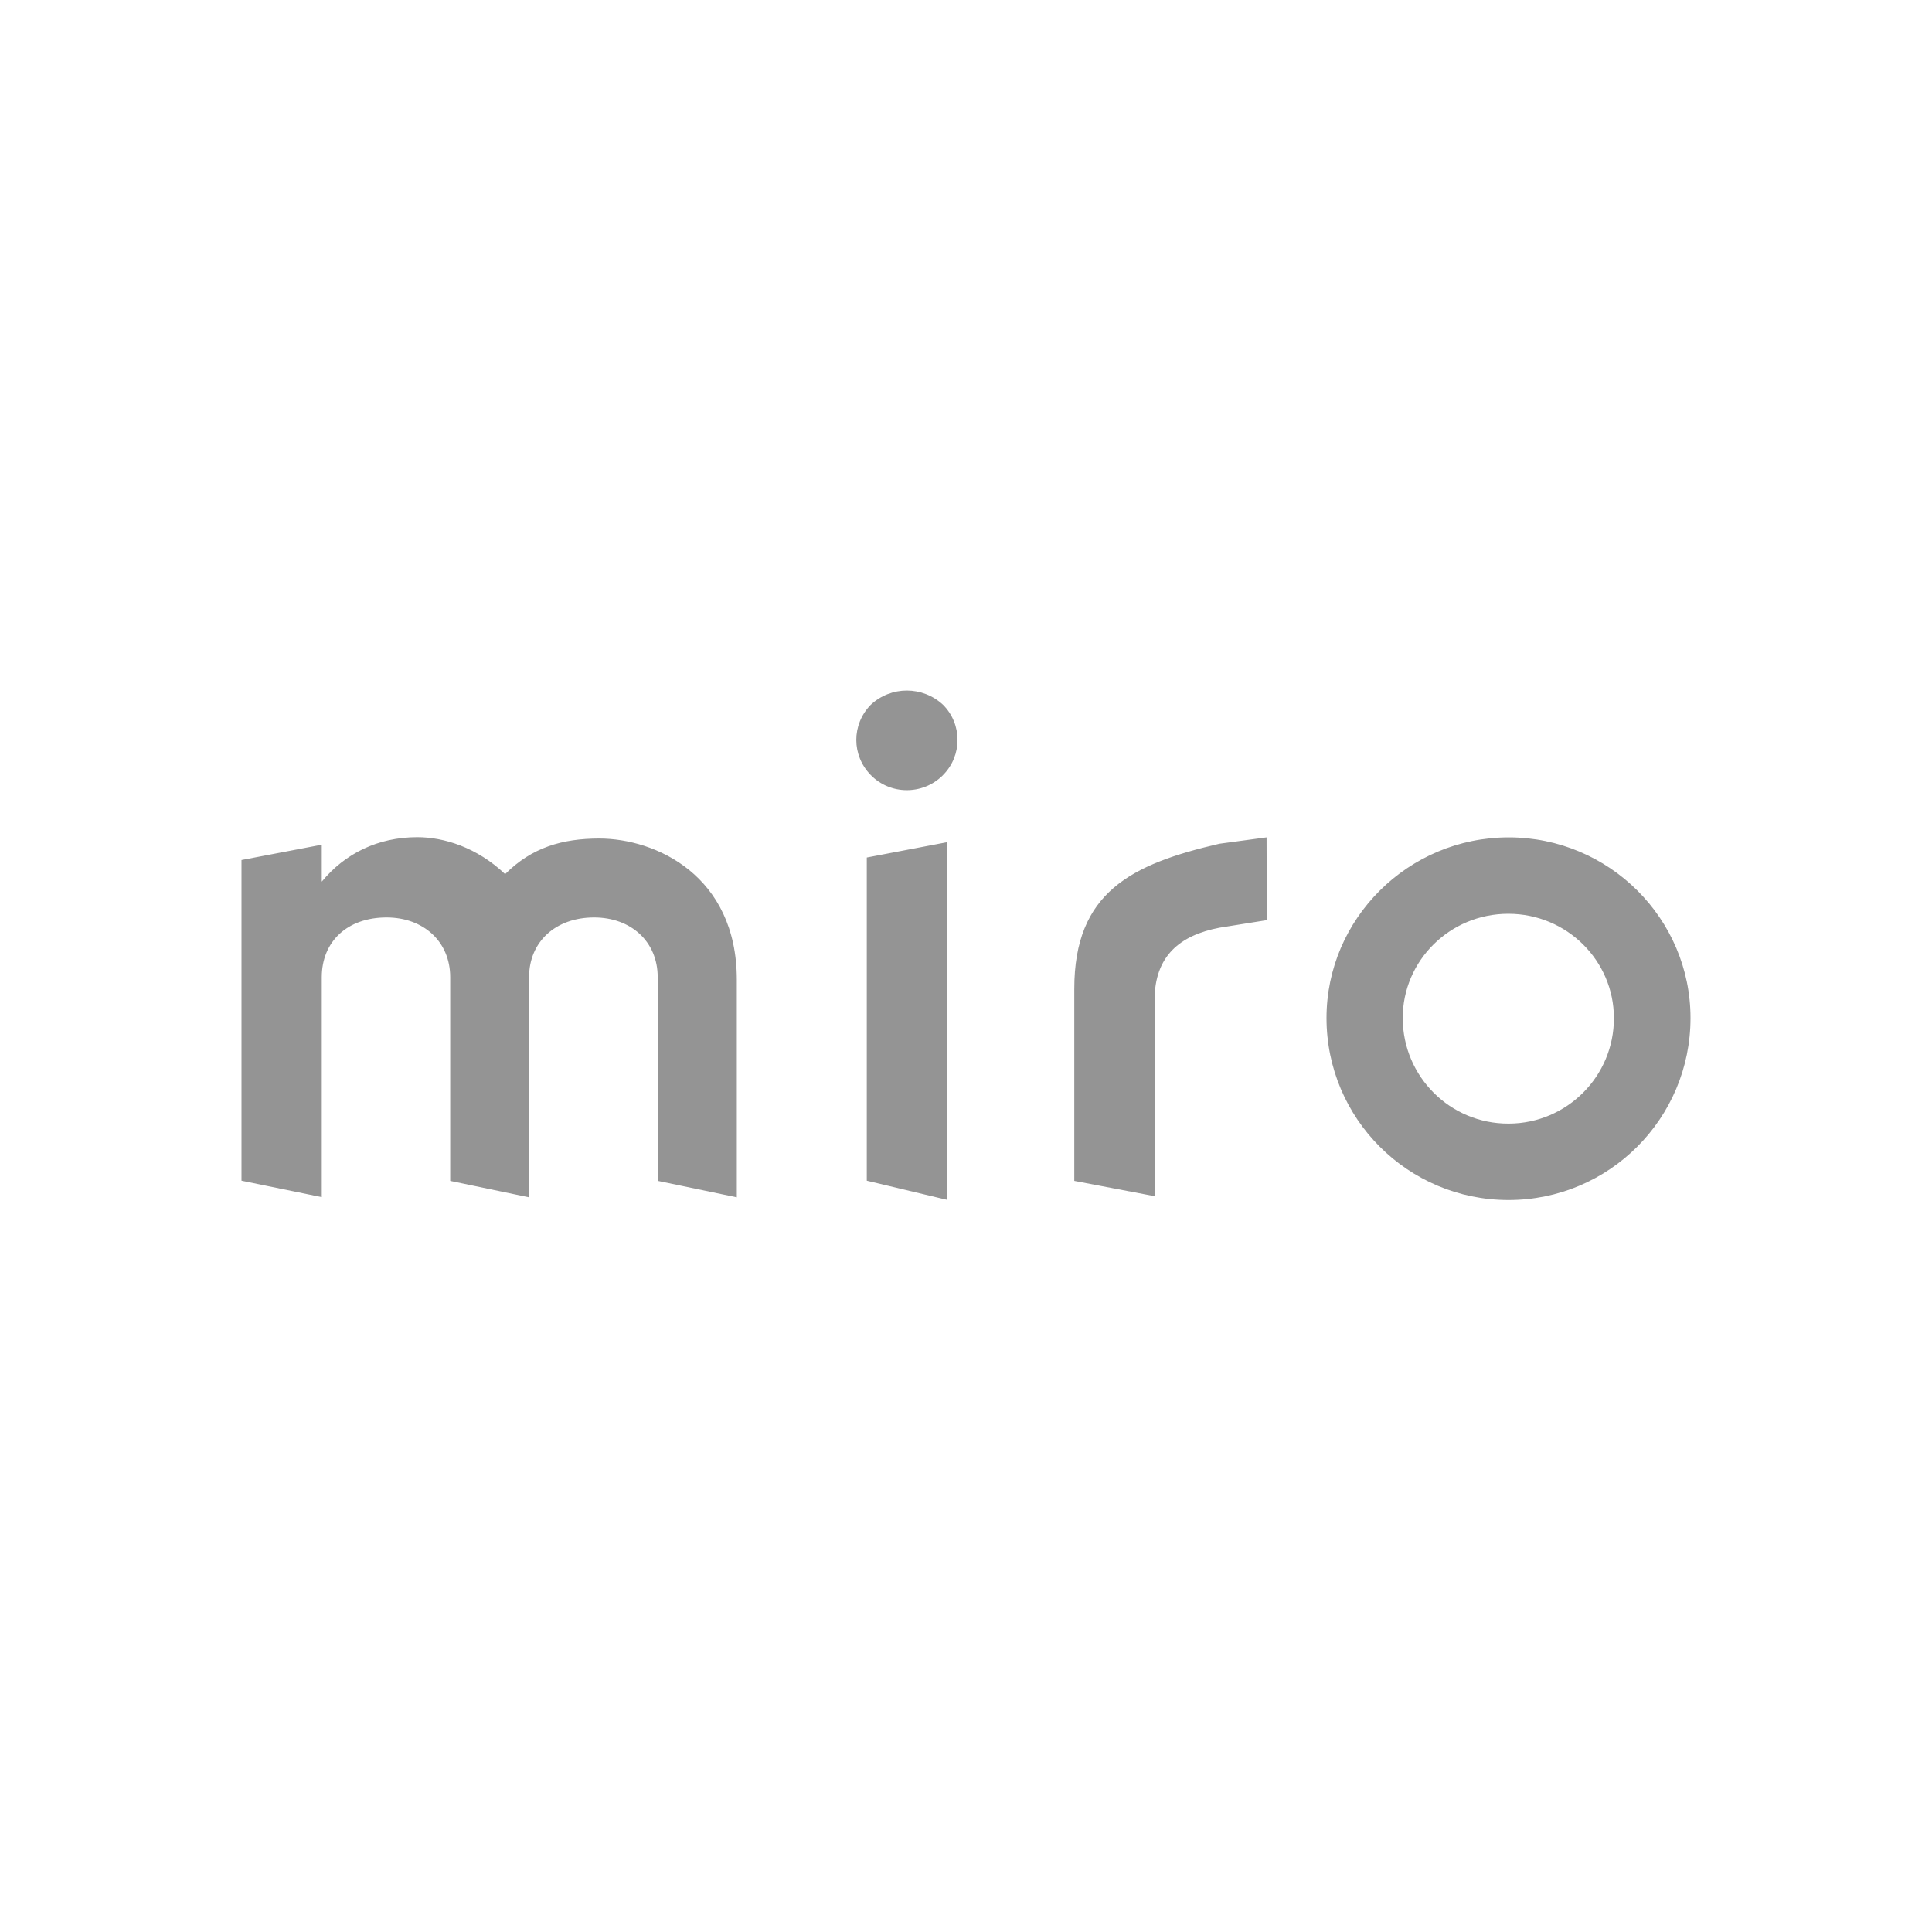
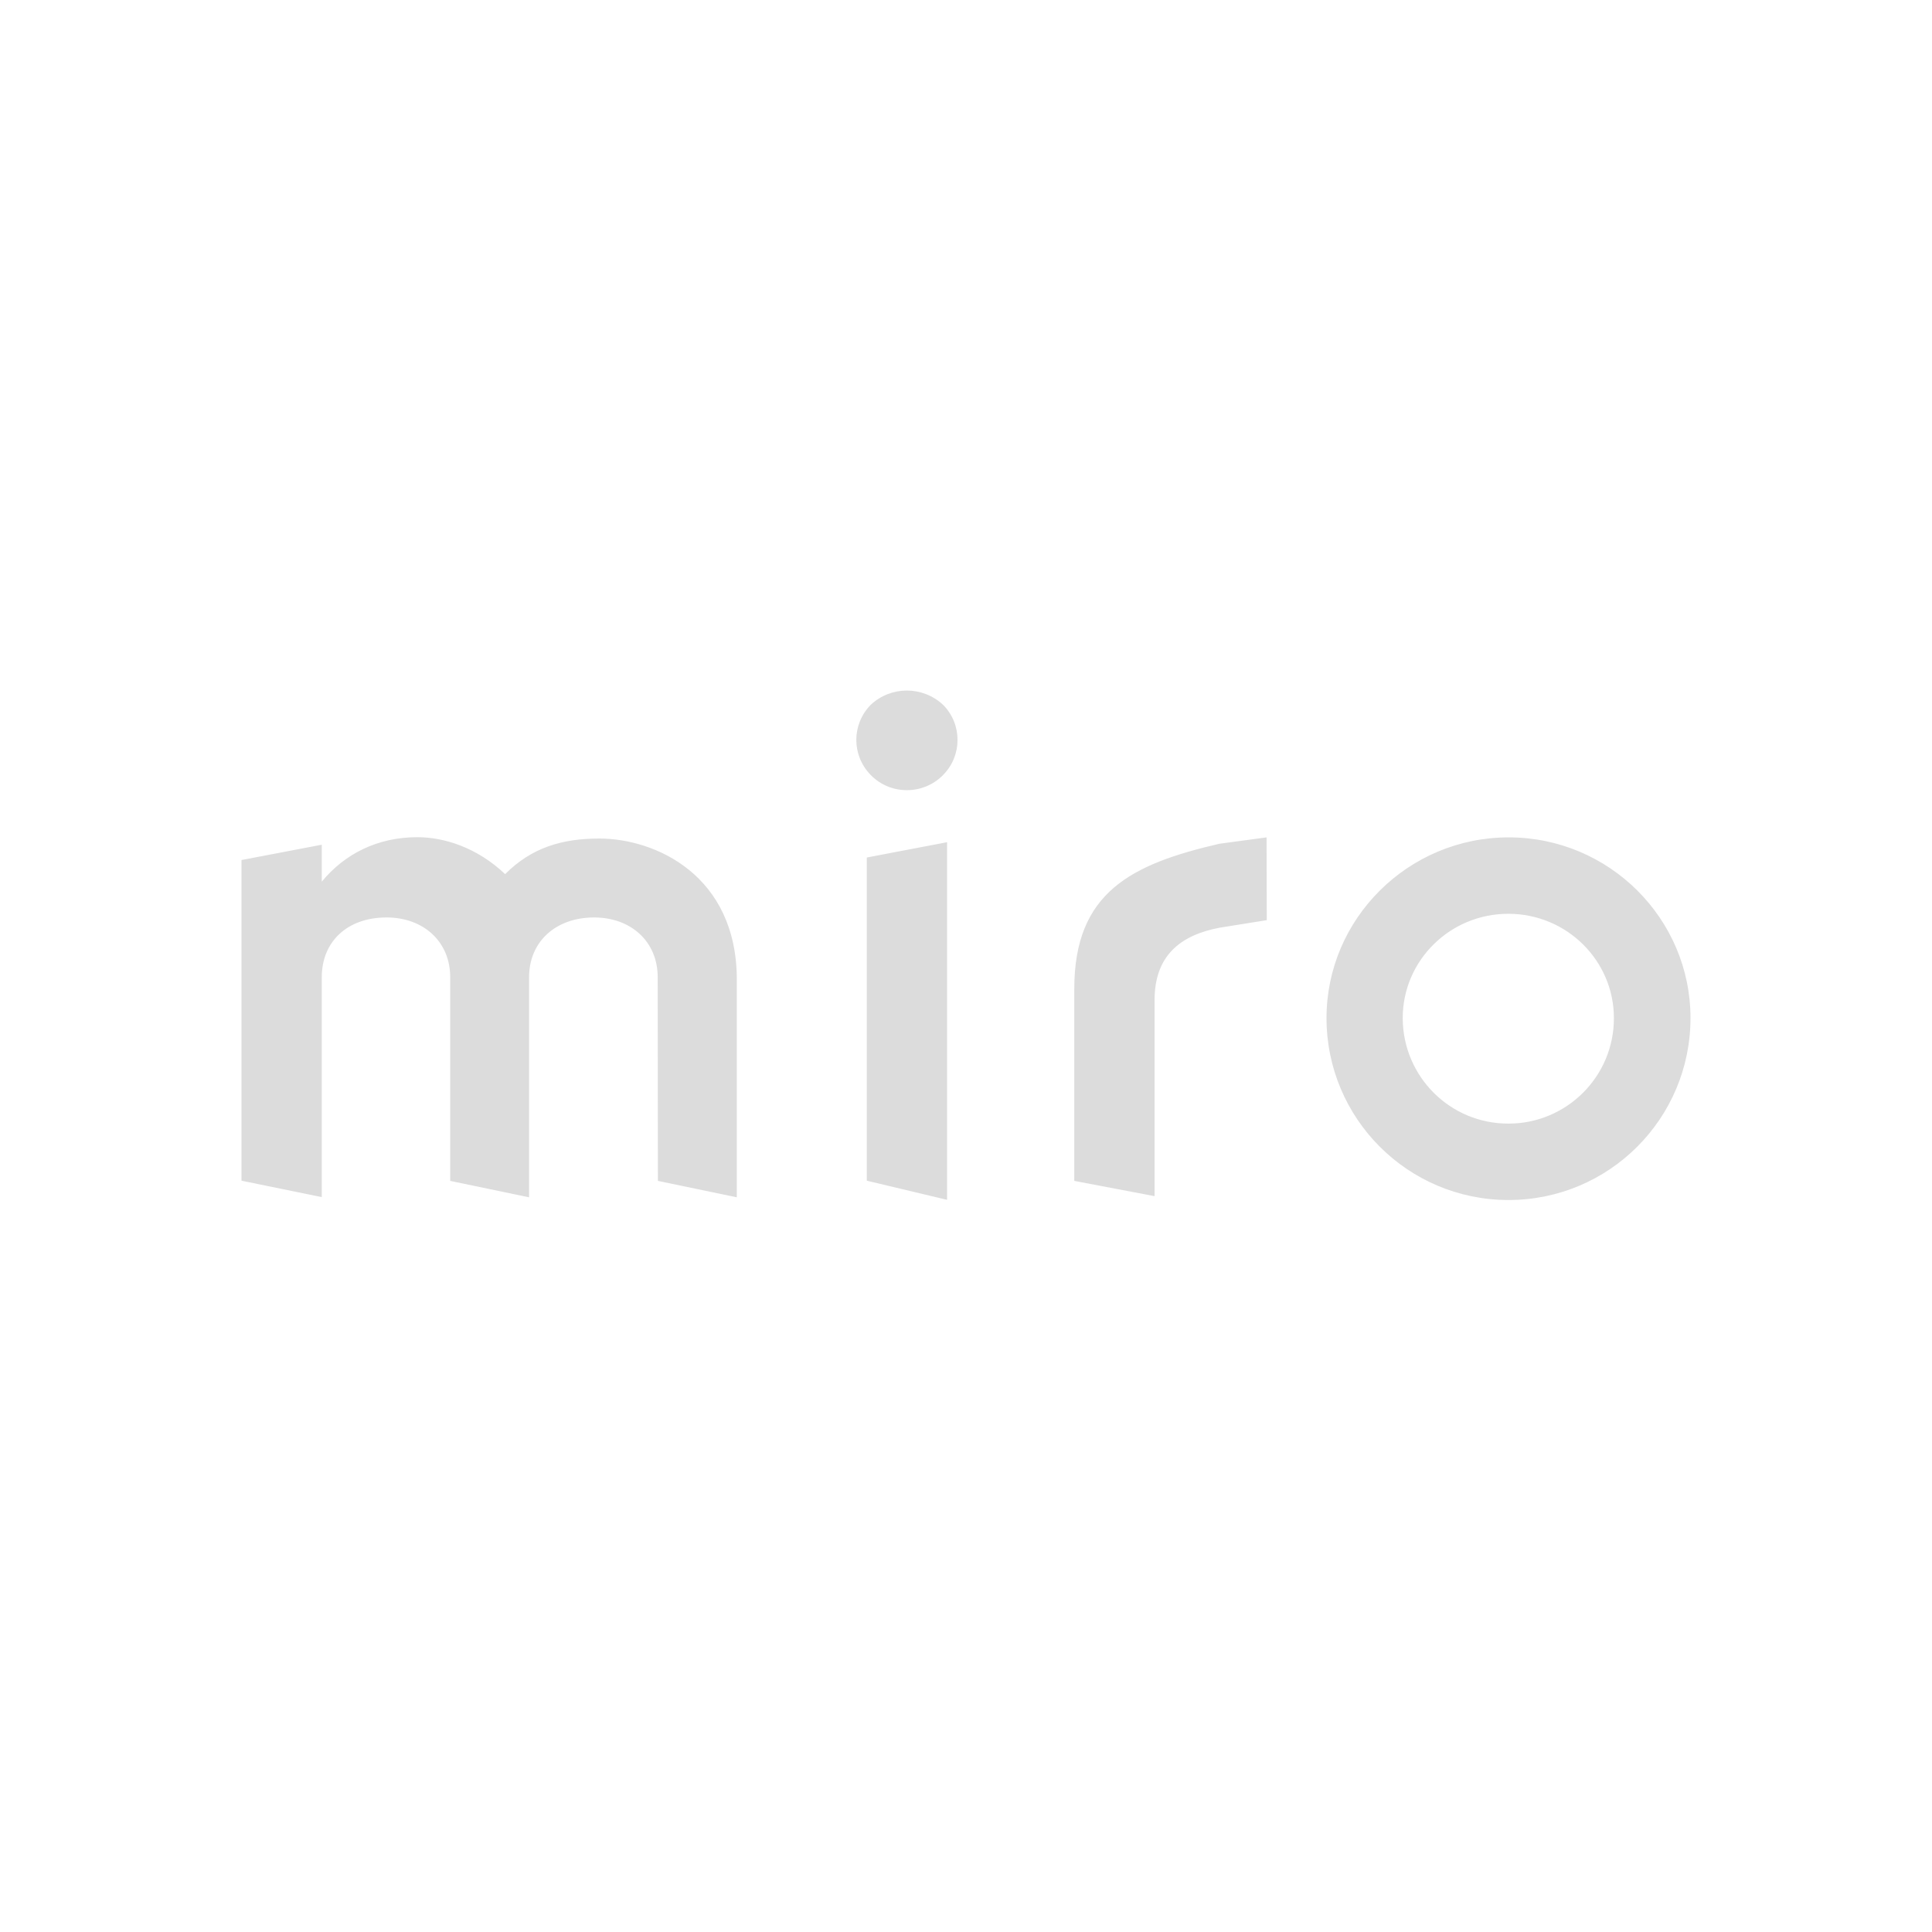
<svg xmlns="http://www.w3.org/2000/svg" width="40" height="40" viewBox="0 0 40 40" fill="none">
-   <path fill-rule="evenodd" clip-rule="evenodd" d="M19.608 24.841L17.946 24.445V17.754L19.608 17.437V24.841ZM31.232 23.263C30.027 23.267 29.05 22.294 29.042 21.089V21.077C29.042 19.892 30.015 18.919 31.228 18.919C32.441 18.919 33.414 19.892 33.414 21.077C33.418 22.282 32.441 23.259 31.24 23.263H31.232ZM35 21.077C35 23.159 33.314 24.845 31.232 24.845C29.15 24.845 27.464 23.159 27.464 21.077C27.464 19.023 29.154 17.337 31.236 17.337C33.318 17.337 35 19.023 35 21.077ZM13.621 24.449L15.255 24.789V20.284C15.255 18.122 13.569 17.361 12.408 17.361C11.643 17.361 11.01 17.545 10.458 18.098C9.877 17.545 9.192 17.333 8.64 17.333C7.823 17.333 7.138 17.674 6.662 18.254V17.489L5 17.806V24.445L6.662 24.785V20.232C6.662 19.495 7.19 18.995 8.003 18.995C8.768 18.995 9.321 19.495 9.321 20.232V24.449L10.954 24.789V20.232C10.954 19.495 11.507 18.995 12.3 18.995C13.065 18.995 13.617 19.495 13.617 20.232L13.621 24.449ZM26.223 17.337L25.246 17.469C23.428 17.89 22.242 18.47 22.242 20.473V24.449L23.904 24.765V20.709C23.904 19.788 24.433 19.363 25.25 19.207L26.227 19.051L26.223 17.337ZM18.026 14.594C17.63 14.999 17.63 15.639 18.026 16.044C18.43 16.46 19.099 16.464 19.512 16.06L19.527 16.044C19.924 15.643 19.924 14.995 19.527 14.594C19.103 14.198 18.446 14.198 18.026 14.594Z" fill="#949494" />
+   <path fill-rule="evenodd" clip-rule="evenodd" d="M19.608 24.841L17.946 24.445V17.754L19.608 17.437V24.841ZM31.232 23.263C30.027 23.267 29.05 22.294 29.042 21.089V21.077C29.042 19.892 30.015 18.919 31.228 18.919C32.441 18.919 33.414 19.892 33.414 21.077C33.418 22.282 32.441 23.259 31.24 23.263H31.232ZM35 21.077C35 23.159 33.314 24.845 31.232 24.845C29.15 24.845 27.464 23.159 27.464 21.077C27.464 19.023 29.154 17.337 31.236 17.337C33.318 17.337 35 19.023 35 21.077ZM13.621 24.449L15.255 24.789V20.284C15.255 18.122 13.569 17.361 12.408 17.361C11.643 17.361 11.01 17.545 10.458 18.098C9.877 17.545 9.192 17.333 8.64 17.333C7.823 17.333 7.138 17.674 6.662 18.254V17.489L5 17.806V24.445L6.662 24.785V20.232C6.662 19.495 7.19 18.995 8.003 18.995C8.768 18.995 9.321 19.495 9.321 20.232V24.449L10.954 24.789V20.232C10.954 19.495 11.507 18.995 12.3 18.995C13.065 18.995 13.617 19.495 13.617 20.232L13.621 24.449ZM26.223 17.337L25.246 17.469C23.428 17.89 22.242 18.47 22.242 20.473V24.449L23.904 24.765V20.709C23.904 19.788 24.433 19.363 25.25 19.207L26.227 19.051L26.223 17.337ZM18.026 14.594C17.63 14.999 17.63 15.639 18.026 16.044C18.43 16.46 19.099 16.464 19.512 16.06L19.527 16.044C19.924 15.643 19.924 14.995 19.527 14.594C19.103 14.198 18.446 14.198 18.026 14.594Z" fill="#DCDCDC" />
</svg>
